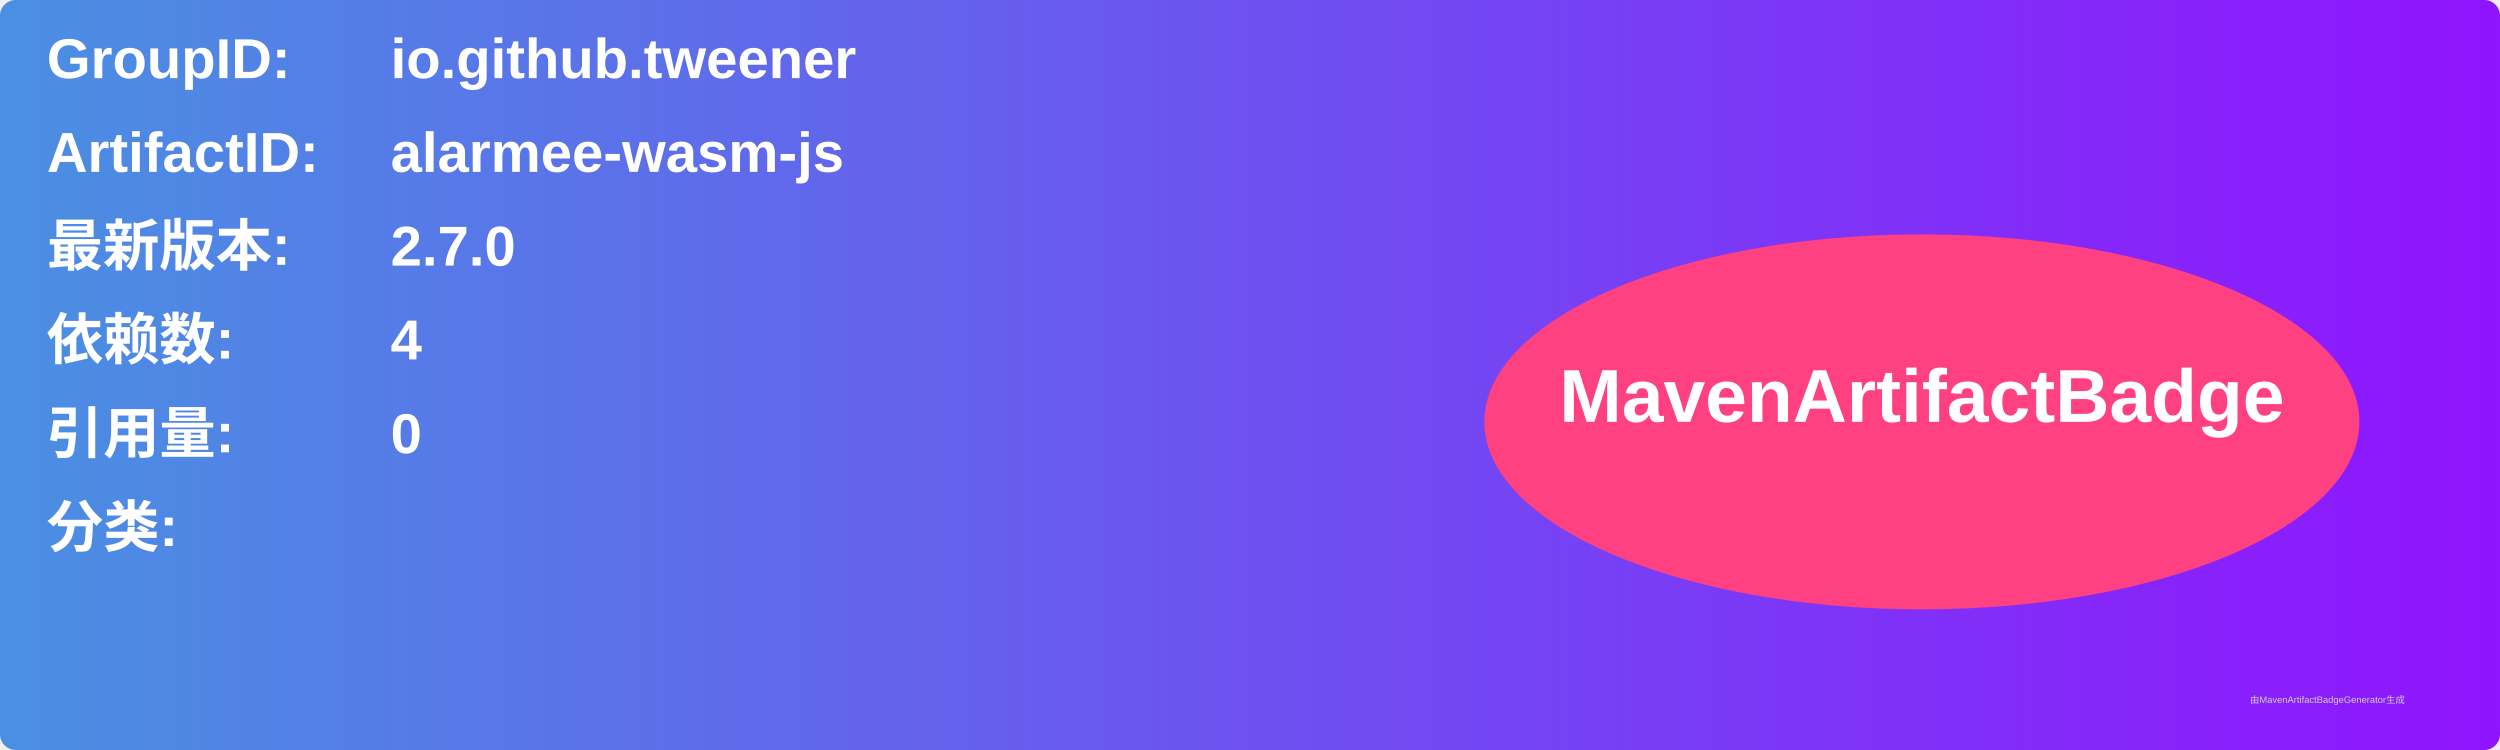
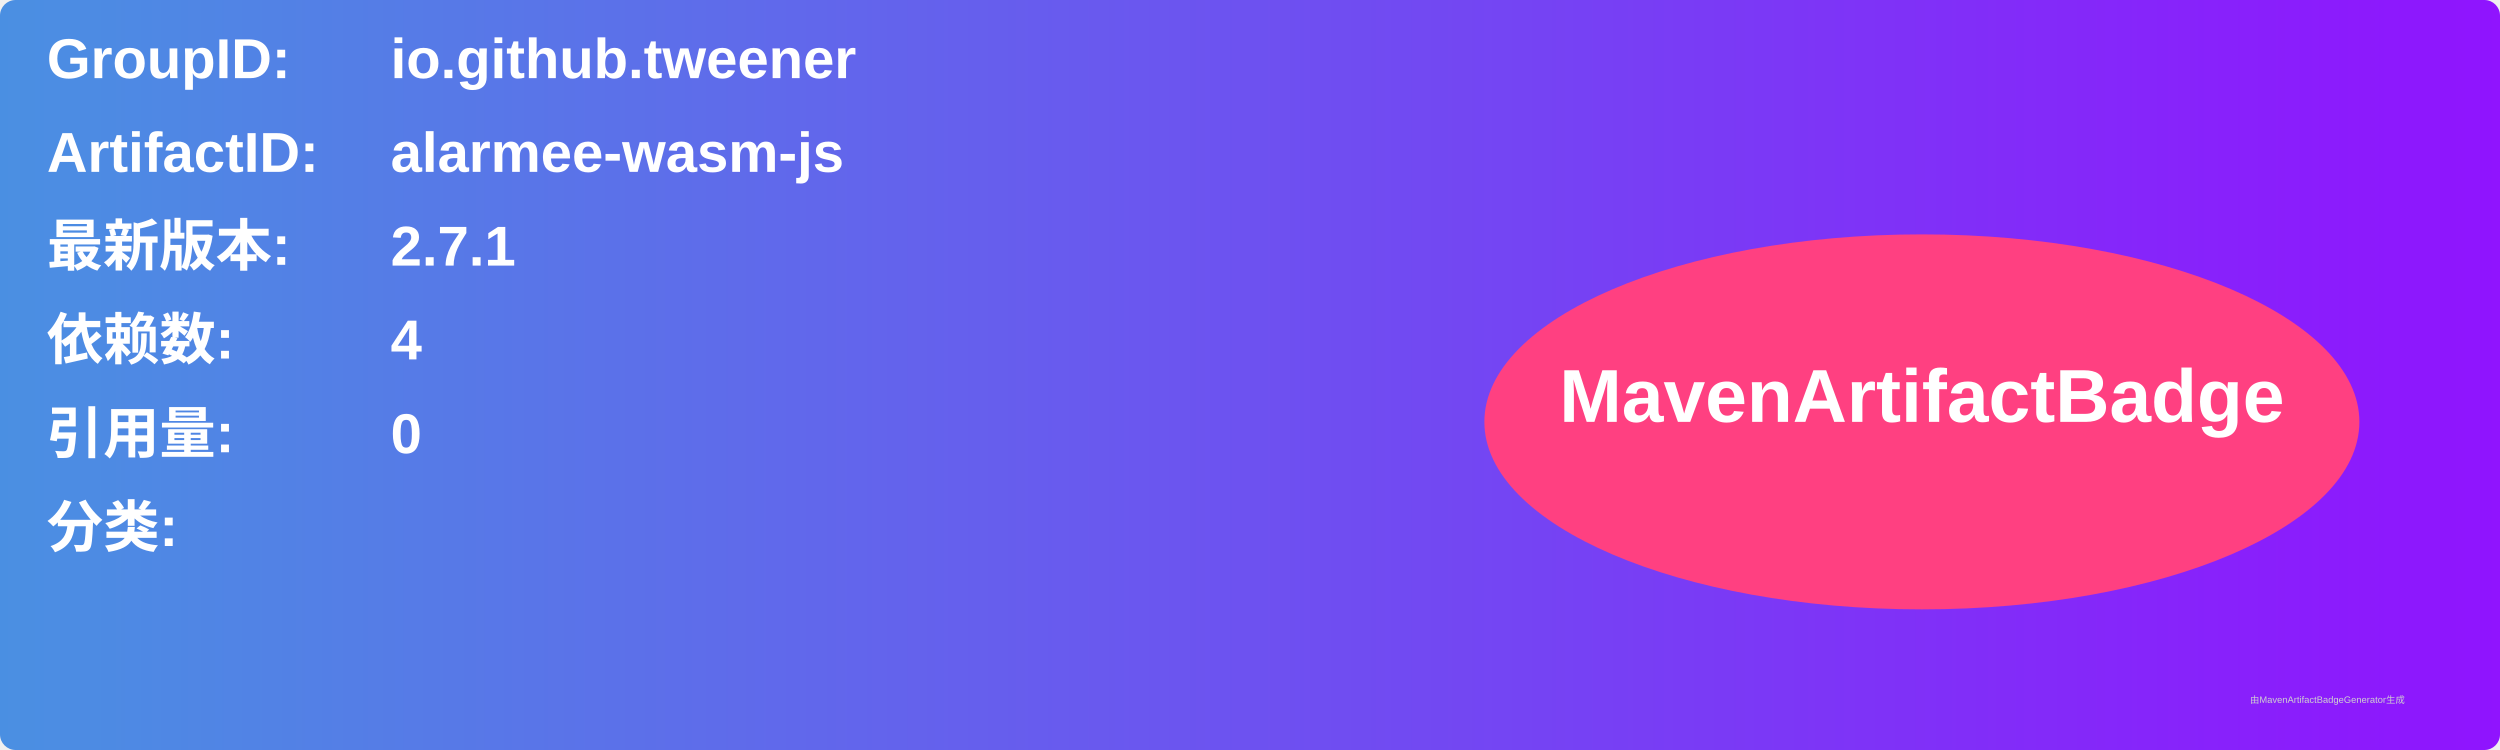
<svg xmlns="http://www.w3.org/2000/svg" width="800" height="240" viewBox="0 0 800 240">
  <linearGradient id="grad" x1="0%" y1="0%" x2="100%" y2="0%">
    <stop offset="0%" stop-color="#4a90e2" />
    <stop offset="100%" stop-color="#9013fe" />
  </linearGradient>
  <rect width="100%" height="100%" rx="5" ry="5" fill="url(#grad)" />
  <g transform="translate(15, 15)">
    <text x="0" y="10" font-family="Arial" font-size="18" fill="white" font-weight="bold" width="260">GroupID:</text>
    <text x="110" y="10" font-family="Arial" font-size="18" fill="white" font-weight="bold" width="460">io.github.tweener</text>
    <text x="0" y="40" font-family="Arial" font-size="18" fill="white" font-weight="bold" width="260">ArtifactID:</text>
    <text x="110" y="40" font-family="Arial" font-size="18" fill="white" font-weight="bold" width="460">alarmee-wasm-js</text>
    <text x="0" y="70" font-family="Arial" font-size="18" fill="white" font-weight="bold">最新版本:</text>
    <text x="110" y="70" font-family="Arial" font-size="18" fill="white" font-weight="bold">
-       <tspan font-weight="bold">2.7.0</tspan>
+       <tspan font-weight="bold">2.7.1</tspan>
    </text>
    <text x="0" y="100" font-family="Arial" font-size="18" fill="white" font-weight="bold">依赖数: </text>
    <text x="110" y="100" font-family="Arial" font-size="18" fill="white">
      <tspan font-weight="bold">4</tspan>
    </text>
    <text x="0" y="130" font-family="Arial" font-size="18" fill="white" font-weight="bold">引用量: </text>
    <text x="110" y="130" font-family="Arial" font-size="18" fill="white">
      <tspan font-weight="bold">0</tspan>
    </text>
    <text x="0" y="160" font-family="Arial" font-size="18" fill="white" font-weight="bold">分类:</text>
    <text x="10" y="190" font-family="Arial" font-size="10" fill="white">
      <tspan font-weight="bold" />
    </text>
    <ellipse cx="600" cy="120" rx="140" ry="60" fill="#ff4081" />
    <text x="600" y="120" text-anchor="middle" font-family="Arial" font-size="24" fill="white" font-weight="bold">MavenArtifactBadge</text>
  </g>
  <text x="720" y="225" font-family="Arial" font-size="3" fill="#d0d0d0">由MavenArtifactBadgeGenerator生成</text>
</svg>
